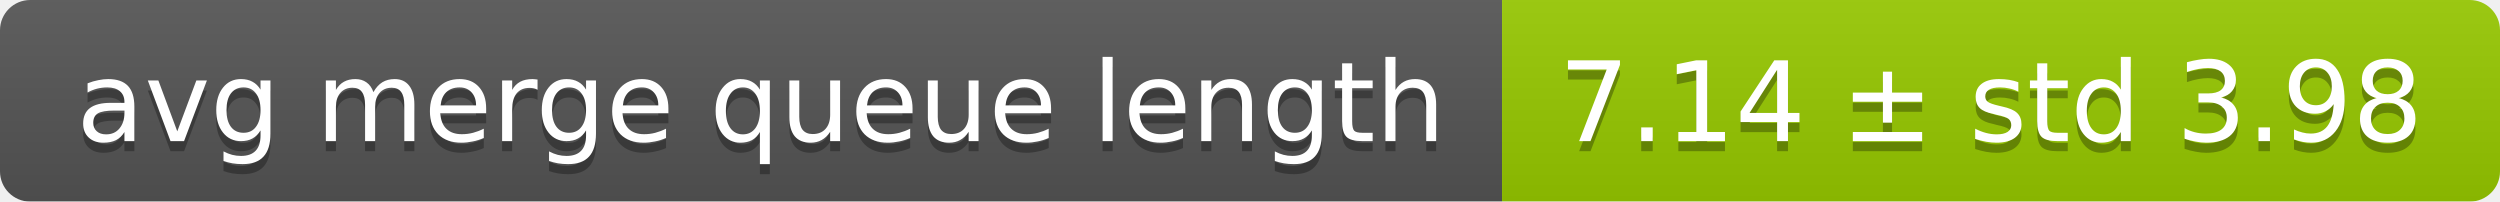
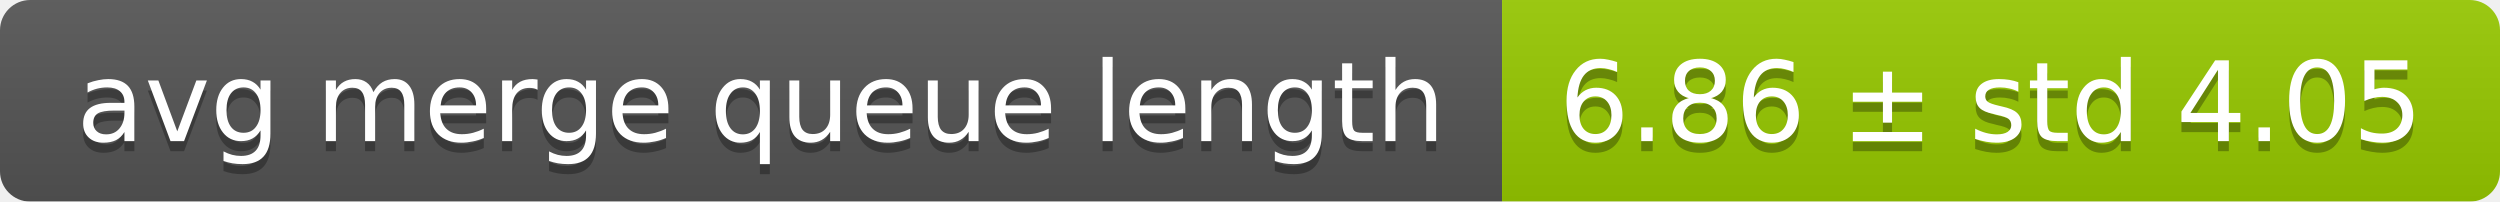
<svg xmlns="http://www.w3.org/2000/svg" width="248" height="20">
  <linearGradient id="smooth" x2="0" y2="100%">
    <stop offset="0" stop-color="#bbb" stop-opacity=".1" />
    <stop offset="1" stop-opacity=".1" />
  </linearGradient>
  <mask id="round">
    <rect width="248" height="20" rx="3" fill="#fff" />
  </mask>
  <g mask="url(#round)">
    <rect width="149" height="20" fill="#555" />
    <rect x="149" width="99" height="20" fill="#97ca00" />
    <rect width="248" height="20" fill="url(#smooth)" />
  </g>
  <g fill="#fff" text-anchor="middle" font-family="DejaVu Sans,Verdana,Geneva,sans-serif" font-size="11">
    <text x="75.5" y="15" fill="#010101" fill-opacity=".3">avg merge queue length</text>
    <text x="75.5" y="14">avg merge queue length</text>
-     <text x="197.5" y="15" fill="#010101" fill-opacity=".3">7.14 ± std 3.98</text>
-     <text x="197.5" y="14">7.14 ± std 3.98</text>
+     <text x="197.5" y="15" fill="#010101" fill-opacity=".3">6.86 ± std 4.05</text>
+     <text x="197.5" y="14">6.86 ± std 4.05</text>
  </g>
</svg>
